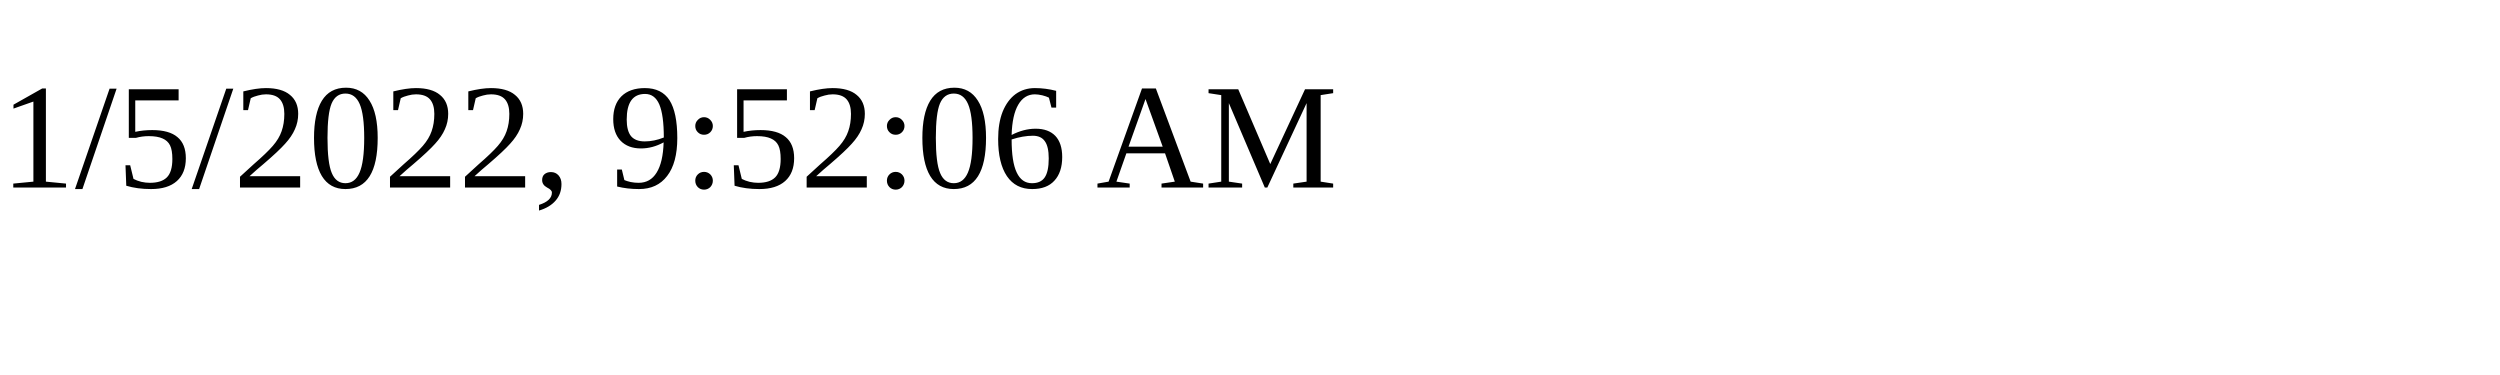
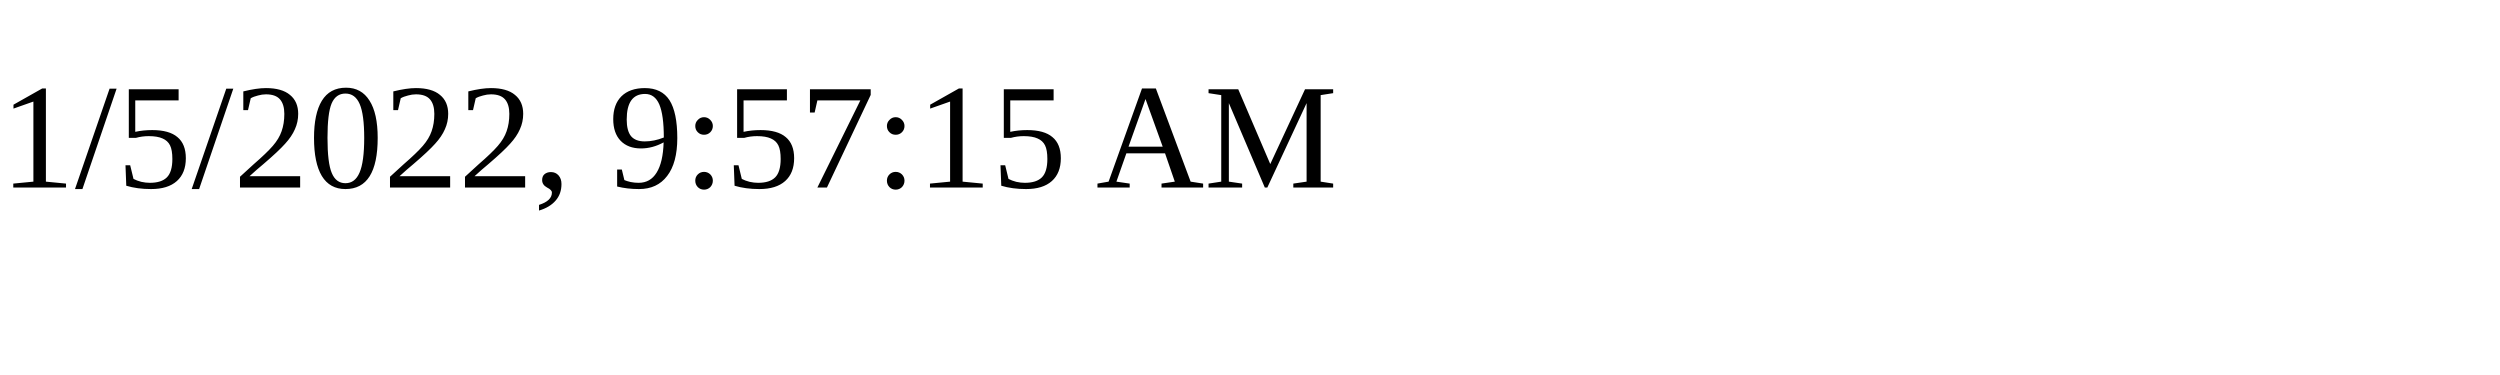
<svg xmlns="http://www.w3.org/2000/svg" height="30" width="200">
-   <text x="0" y="15">1/5/2022, 9:52:06 AM</text>
+   <text x="0" y="15">1/5/2022, 9:57:15 AM</text>
</svg>
